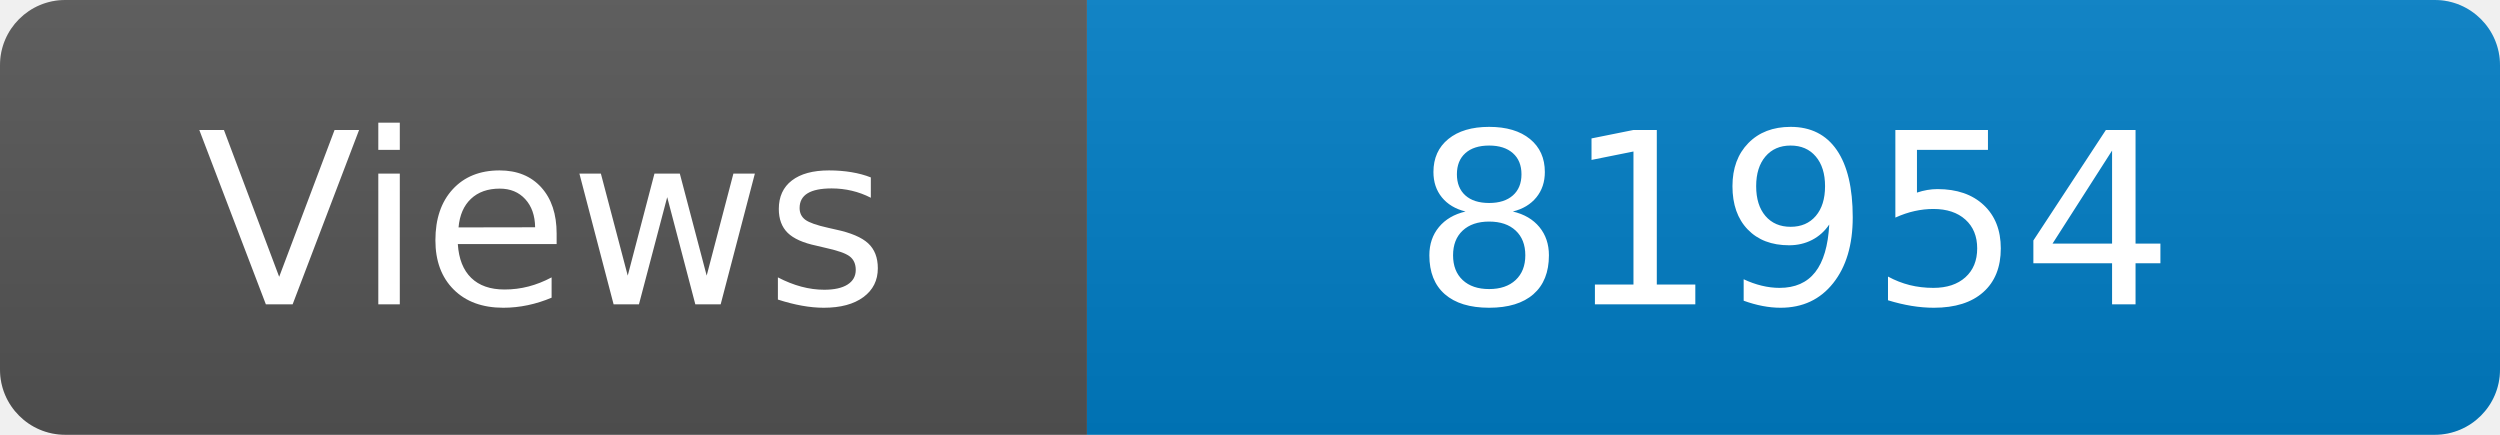
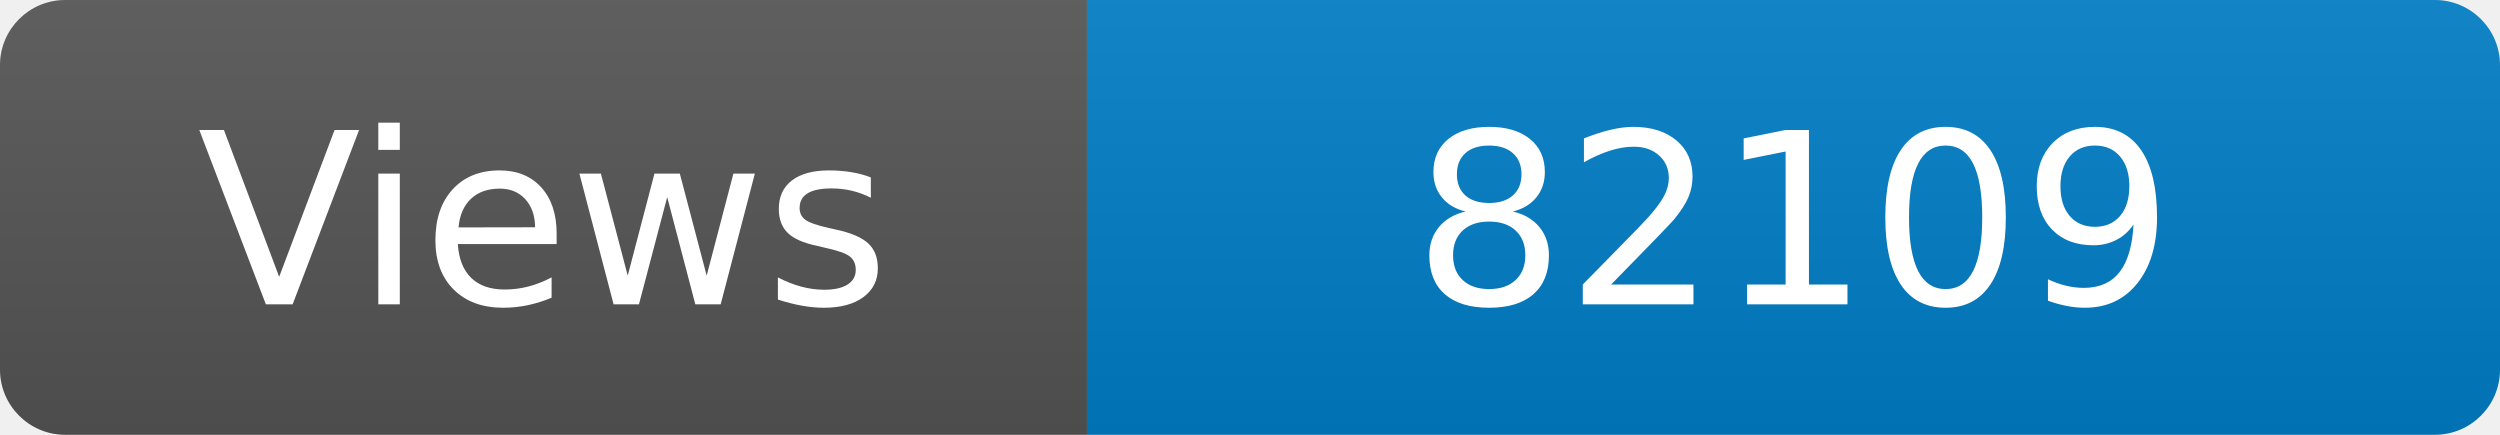
<svg xmlns="http://www.w3.org/2000/svg" width="115" height="20" role="img" aria-label="Maintained?: yes">
  <linearGradient id="s" x2="0" y2="100%">
    <stop offset="0" stop-color="#bbb" stop-opacity=".1" />
    <stop offset="1" stop-opacity=".1" />
  </linearGradient>
  <clipPath id="r">
    <rect width="115" height="20" rx="3" fill="#fff" />
  </clipPath>
  <g clip-path="url(#r)">
    <rect width="50" height="20" fill="#555" />
    <rect x="50" width="160" height="20" fill="#007ec6" />
    <rect width="115" height="20" fill="url(#s)" />
  </g>
  <g fill="#fff" text-anchor="middle" font-family="Verdana,Geneva,DejaVu Sans,sans-serif" font-size="110">
    <text x="250" y="140" transform="scale(.1)" fill="#fff">Views</text>
-     <text x="825" y="140" transform="scale(.1)" fill="#fff">81954</text>
+     <text x="825" y="140" transform="scale(.1)" fill="#fff">82109</text>
  </g>
</svg>
